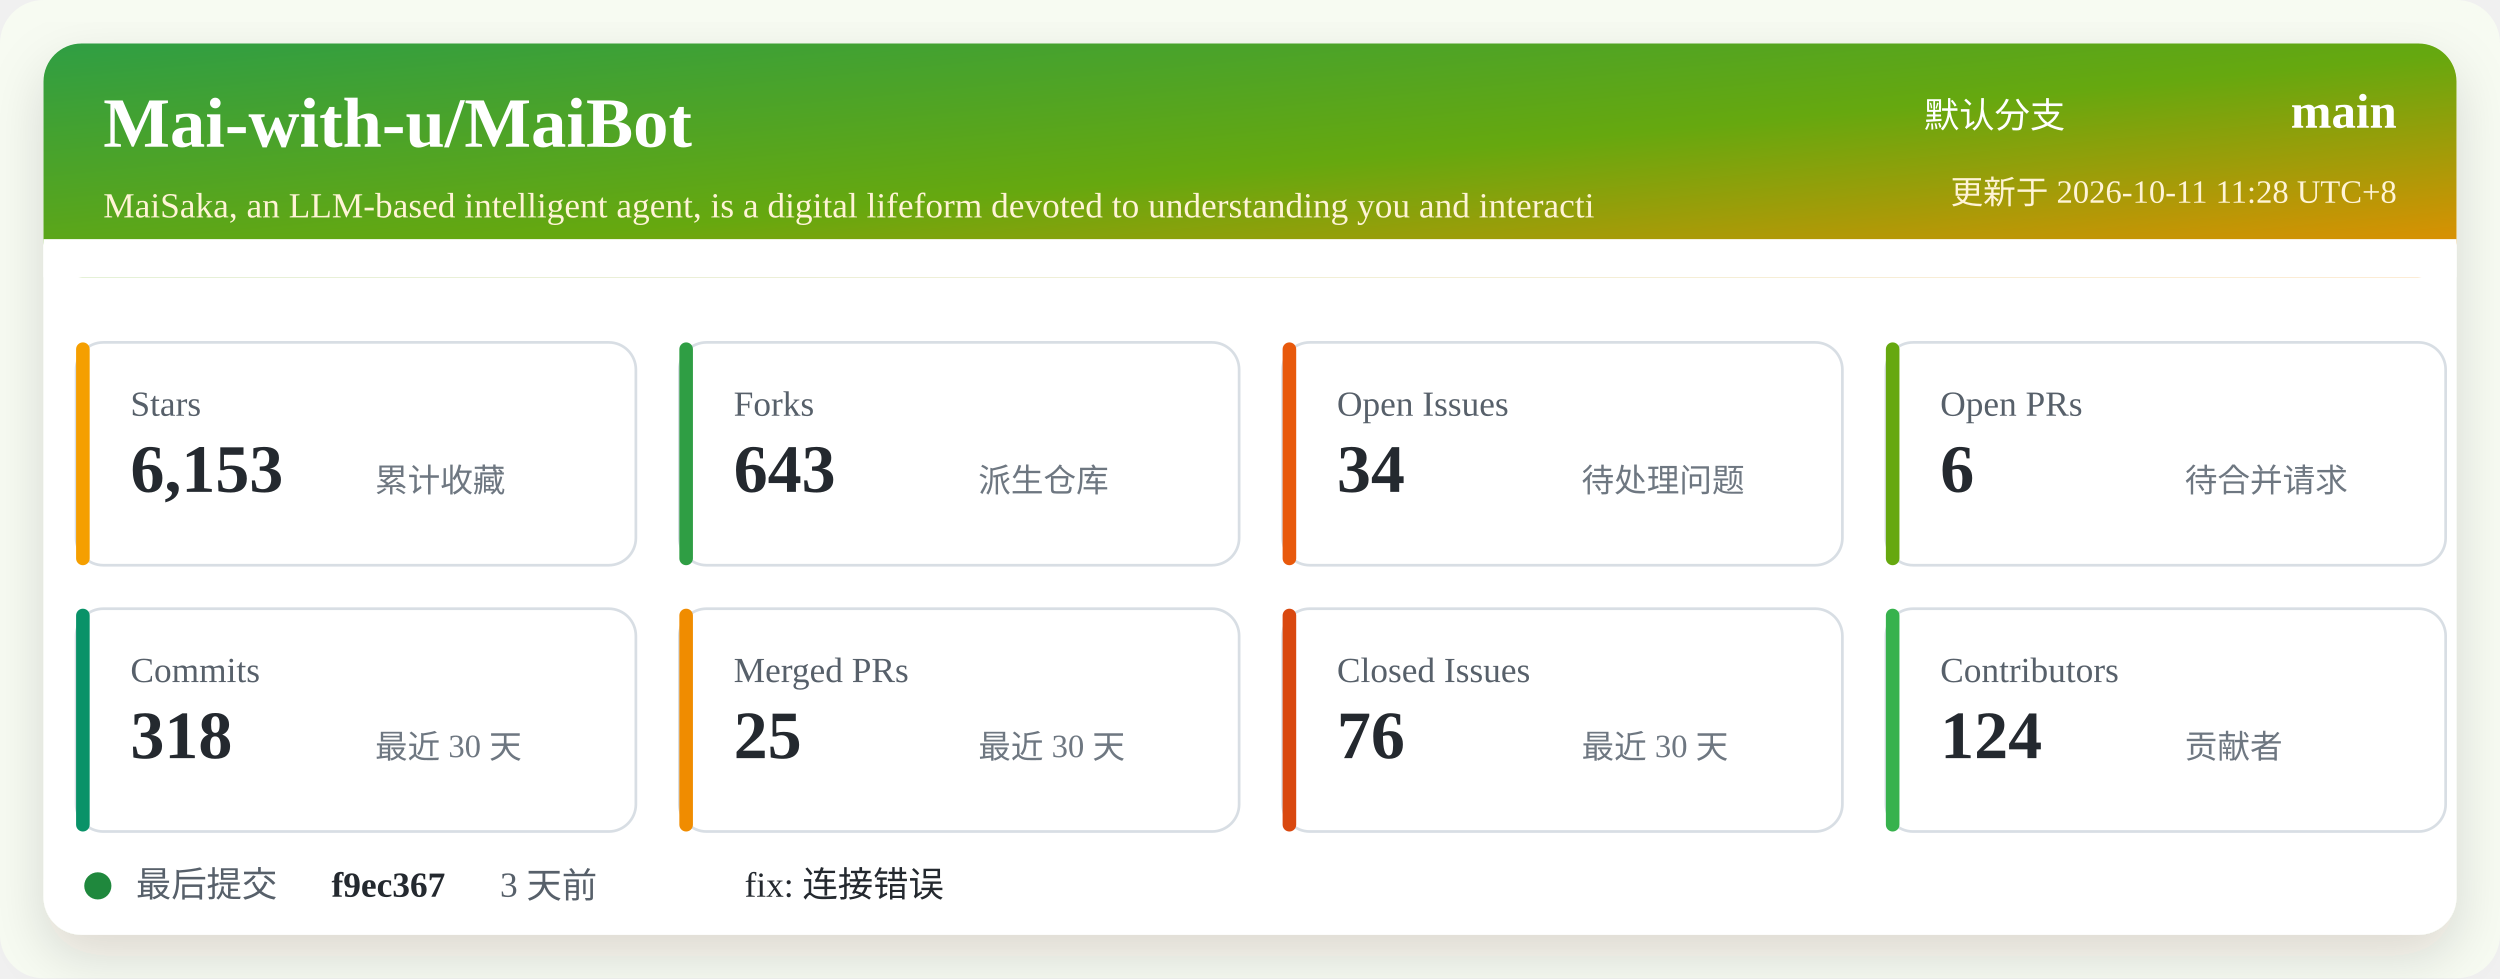
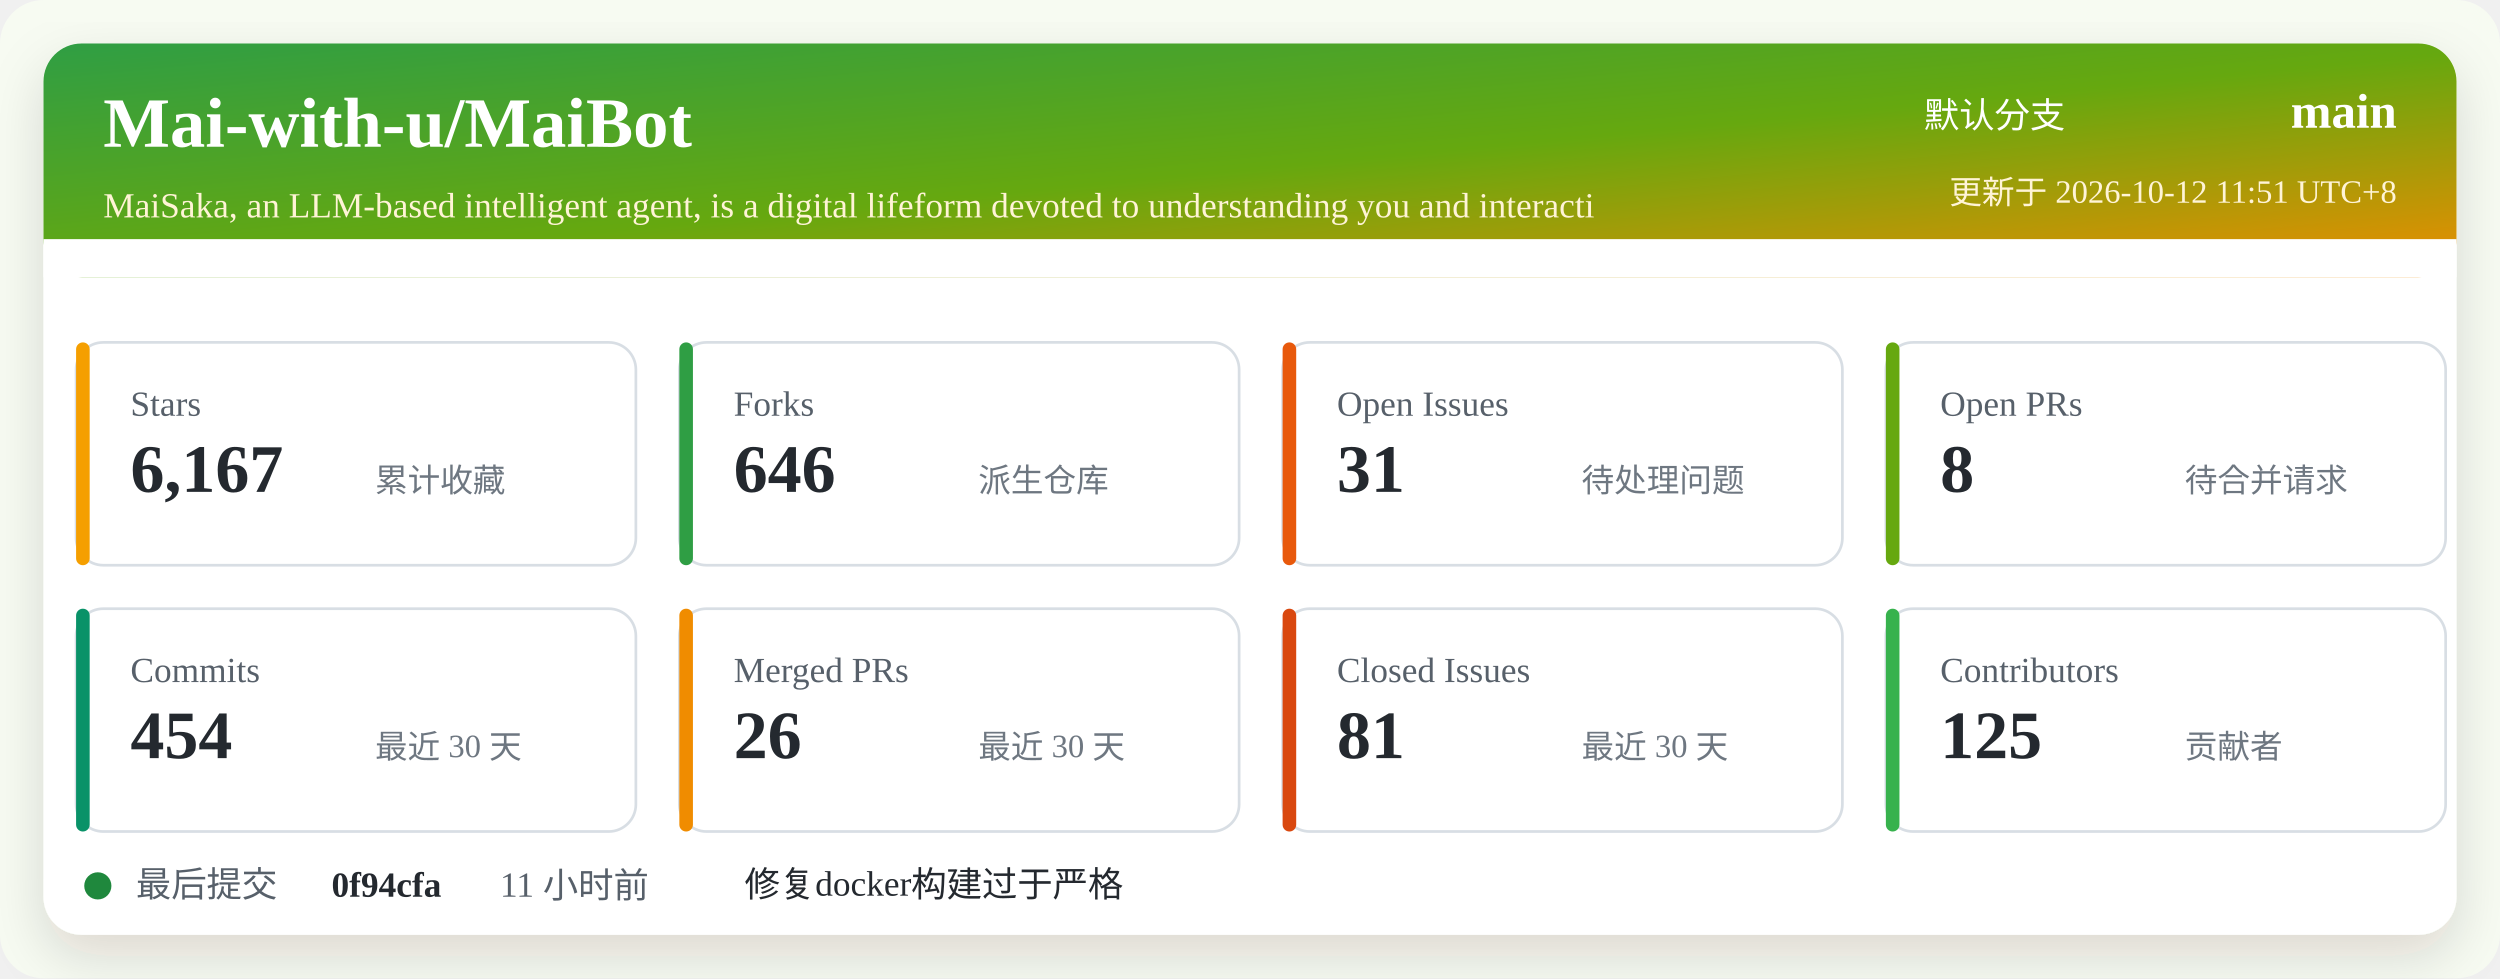
<svg xmlns="http://www.w3.org/2000/svg" width="920" height="360" viewBox="0 0 920 360" role="img" aria-labelledby="title desc">
  <defs>
    <linearGradient id="header" x1="0" x2="1" y1="0" y2="1">
      <stop offset="0%" stop-color="#2f9e44" />
      <stop offset="52%" stop-color="#66a80f" />
      <stop offset="100%" stop-color="#f08c00" />
    </linearGradient>
    <filter id="shadow" x="-5%" y="-5%" width="110%" height="110%">
      <feDropShadow dx="0" dy="8" stdDeviation="10" flood-color="#2b2318" flood-opacity="0.14" />
    </filter>
  </defs>
  <rect width="920" height="360" rx="16" fill="#f7fbf2" />
  <rect x="16" y="16" width="888" height="328" rx="14" fill="#ffffff" filter="url(#shadow)" />
  <rect x="16" y="16" width="888" height="86" rx="14" fill="url(#header)" />
  <path d="M16 88 H904 V102 H16 Z" fill="#ffffff" />
  <text x="38" y="54" fill="#ffffff" font-size="26" font-weight="700">Mai-with-u/MaiBot</text>
  <text x="38" y="80" fill="#fff4d6" font-size="13">MaiSaka, an LLM-based intelligent agent, is a digital lifeform devoted to understanding you and interacti</text>
  <text x="760" y="47" fill="#ffffff" font-size="13" text-anchor="end">默认分支</text>
  <text x="882" y="47" fill="#ffffff" font-size="18" font-weight="700" text-anchor="end">main</text>
-   <text x="882" y="75" fill="#fff4d6" font-size="12" text-anchor="end">更新于 2026-10-11 11:28 UTC+8</text>
+   <text x="882" y="75" fill="#fff4d6" font-size="12" text-anchor="end">更新于 2026-10-12 11:51 UTC+8</text>
  <g transform="translate(28 126)">
    <rect width="206" height="82" rx="10" fill="#ffffff" stroke="#d8dee4" />
    <rect x="0" y="0" width="5" height="82" rx="2.5" fill="#f59f00" />
    <text x="20" y="27" fill="#57606a" font-size="13">Stars</text>
-     <text x="20" y="55" fill="#24292f" font-size="25" font-weight="700">6,153</text>
+     <text x="20" y="55" fill="#24292f" font-size="25" font-weight="700">6,167</text>
    <text x="110" y="55" fill="#6e7781" font-size="12">累计收藏</text>
  </g>
  <g transform="translate(250 126)">
    <rect width="206" height="82" rx="10" fill="#ffffff" stroke="#d8dee4" />
    <rect x="0" y="0" width="5" height="82" rx="2.5" fill="#2f9e44" />
    <text x="20" y="27" fill="#57606a" font-size="13">Forks</text>
-     <text x="20" y="55" fill="#24292f" font-size="25" font-weight="700">643</text>
+     <text x="20" y="55" fill="#24292f" font-size="25" font-weight="700">646</text>
    <text x="110" y="55" fill="#6e7781" font-size="12">派生仓库</text>
  </g>
  <g transform="translate(472 126)">
    <rect width="206" height="82" rx="10" fill="#ffffff" stroke="#d8dee4" />
    <rect x="0" y="0" width="5" height="82" rx="2.5" fill="#e8590c" />
    <text x="20" y="27" fill="#57606a" font-size="13">Open Issues</text>
-     <text x="20" y="55" fill="#24292f" font-size="25" font-weight="700">34</text>
+     <text x="20" y="55" fill="#24292f" font-size="25" font-weight="700">31</text>
    <text x="110" y="55" fill="#6e7781" font-size="12">待处理问题</text>
  </g>
  <g transform="translate(694 126)">
    <rect width="206" height="82" rx="10" fill="#ffffff" stroke="#d8dee4" />
    <rect x="0" y="0" width="5" height="82" rx="2.5" fill="#66a80f" />
    <text x="20" y="27" fill="#57606a" font-size="13">Open PRs</text>
-     <text x="20" y="55" fill="#24292f" font-size="25" font-weight="700">6</text>
+     <text x="20" y="55" fill="#24292f" font-size="25" font-weight="700">8</text>
    <text x="110" y="55" fill="#6e7781" font-size="12">待合并请求</text>
  </g>
  <g transform="translate(28 224)">
    <rect width="206" height="82" rx="10" fill="#ffffff" stroke="#d8dee4" />
    <rect x="0" y="0" width="5" height="82" rx="2.5" fill="#099268" />
    <text x="20" y="27" fill="#57606a" font-size="13">Commits</text>
-     <text x="20" y="55" fill="#24292f" font-size="25" font-weight="700">318</text>
+     <text x="20" y="55" fill="#24292f" font-size="25" font-weight="700">454</text>
    <text x="110" y="55" fill="#6e7781" font-size="12">最近 30 天</text>
  </g>
  <g transform="translate(250 224)">
    <rect width="206" height="82" rx="10" fill="#ffffff" stroke="#d8dee4" />
    <rect x="0" y="0" width="5" height="82" rx="2.5" fill="#f08c00" />
    <text x="20" y="27" fill="#57606a" font-size="13">Merged PRs</text>
-     <text x="20" y="55" fill="#24292f" font-size="25" font-weight="700">25</text>
+     <text x="20" y="55" fill="#24292f" font-size="25" font-weight="700">26</text>
    <text x="110" y="55" fill="#6e7781" font-size="12">最近 30 天</text>
  </g>
  <g transform="translate(472 224)">
    <rect width="206" height="82" rx="10" fill="#ffffff" stroke="#d8dee4" />
    <rect x="0" y="0" width="5" height="82" rx="2.5" fill="#d9480f" />
    <text x="20" y="27" fill="#57606a" font-size="13">Closed Issues</text>
-     <text x="20" y="55" fill="#24292f" font-size="25" font-weight="700">76</text>
+     <text x="20" y="55" fill="#24292f" font-size="25" font-weight="700">81</text>
    <text x="110" y="55" fill="#6e7781" font-size="12">最近 30 天</text>
  </g>
  <g transform="translate(694 224)">
    <rect width="206" height="82" rx="10" fill="#ffffff" stroke="#d8dee4" />
    <rect x="0" y="0" width="5" height="82" rx="2.5" fill="#37b24d" />
    <text x="20" y="27" fill="#57606a" font-size="13">Contributors</text>
-     <text x="20" y="55" fill="#24292f" font-size="25" font-weight="700">124</text>
+     <text x="20" y="55" fill="#24292f" font-size="25" font-weight="700">125</text>
    <text x="110" y="55" fill="#6e7781" font-size="12">贡献者</text>
  </g>
  <g transform="translate(28 318)">
    <circle cx="8" cy="8" r="5" fill="#1f883d" />
    <text x="22" y="12" fill="#57606a" font-size="13">最后提交</text>
-     <text x="94" y="12" fill="#24292f" font-size="13" font-weight="700">f9ec367</text>
-     <text x="156" y="12" fill="#57606a" font-size="13">3 天前</text>
-     <text x="246" y="12" fill="#24292f" font-size="13">fix: 连接错误</text>
+     <text x="94" y="12" fill="#24292f" font-size="13" font-weight="700">0f94cfa</text>
+     <text x="156" y="12" fill="#57606a" font-size="13">11 小时前</text>
+     <text x="246" y="12" fill="#24292f" font-size="13">修复docker构建过于严格</text>
  </g>
</svg>
